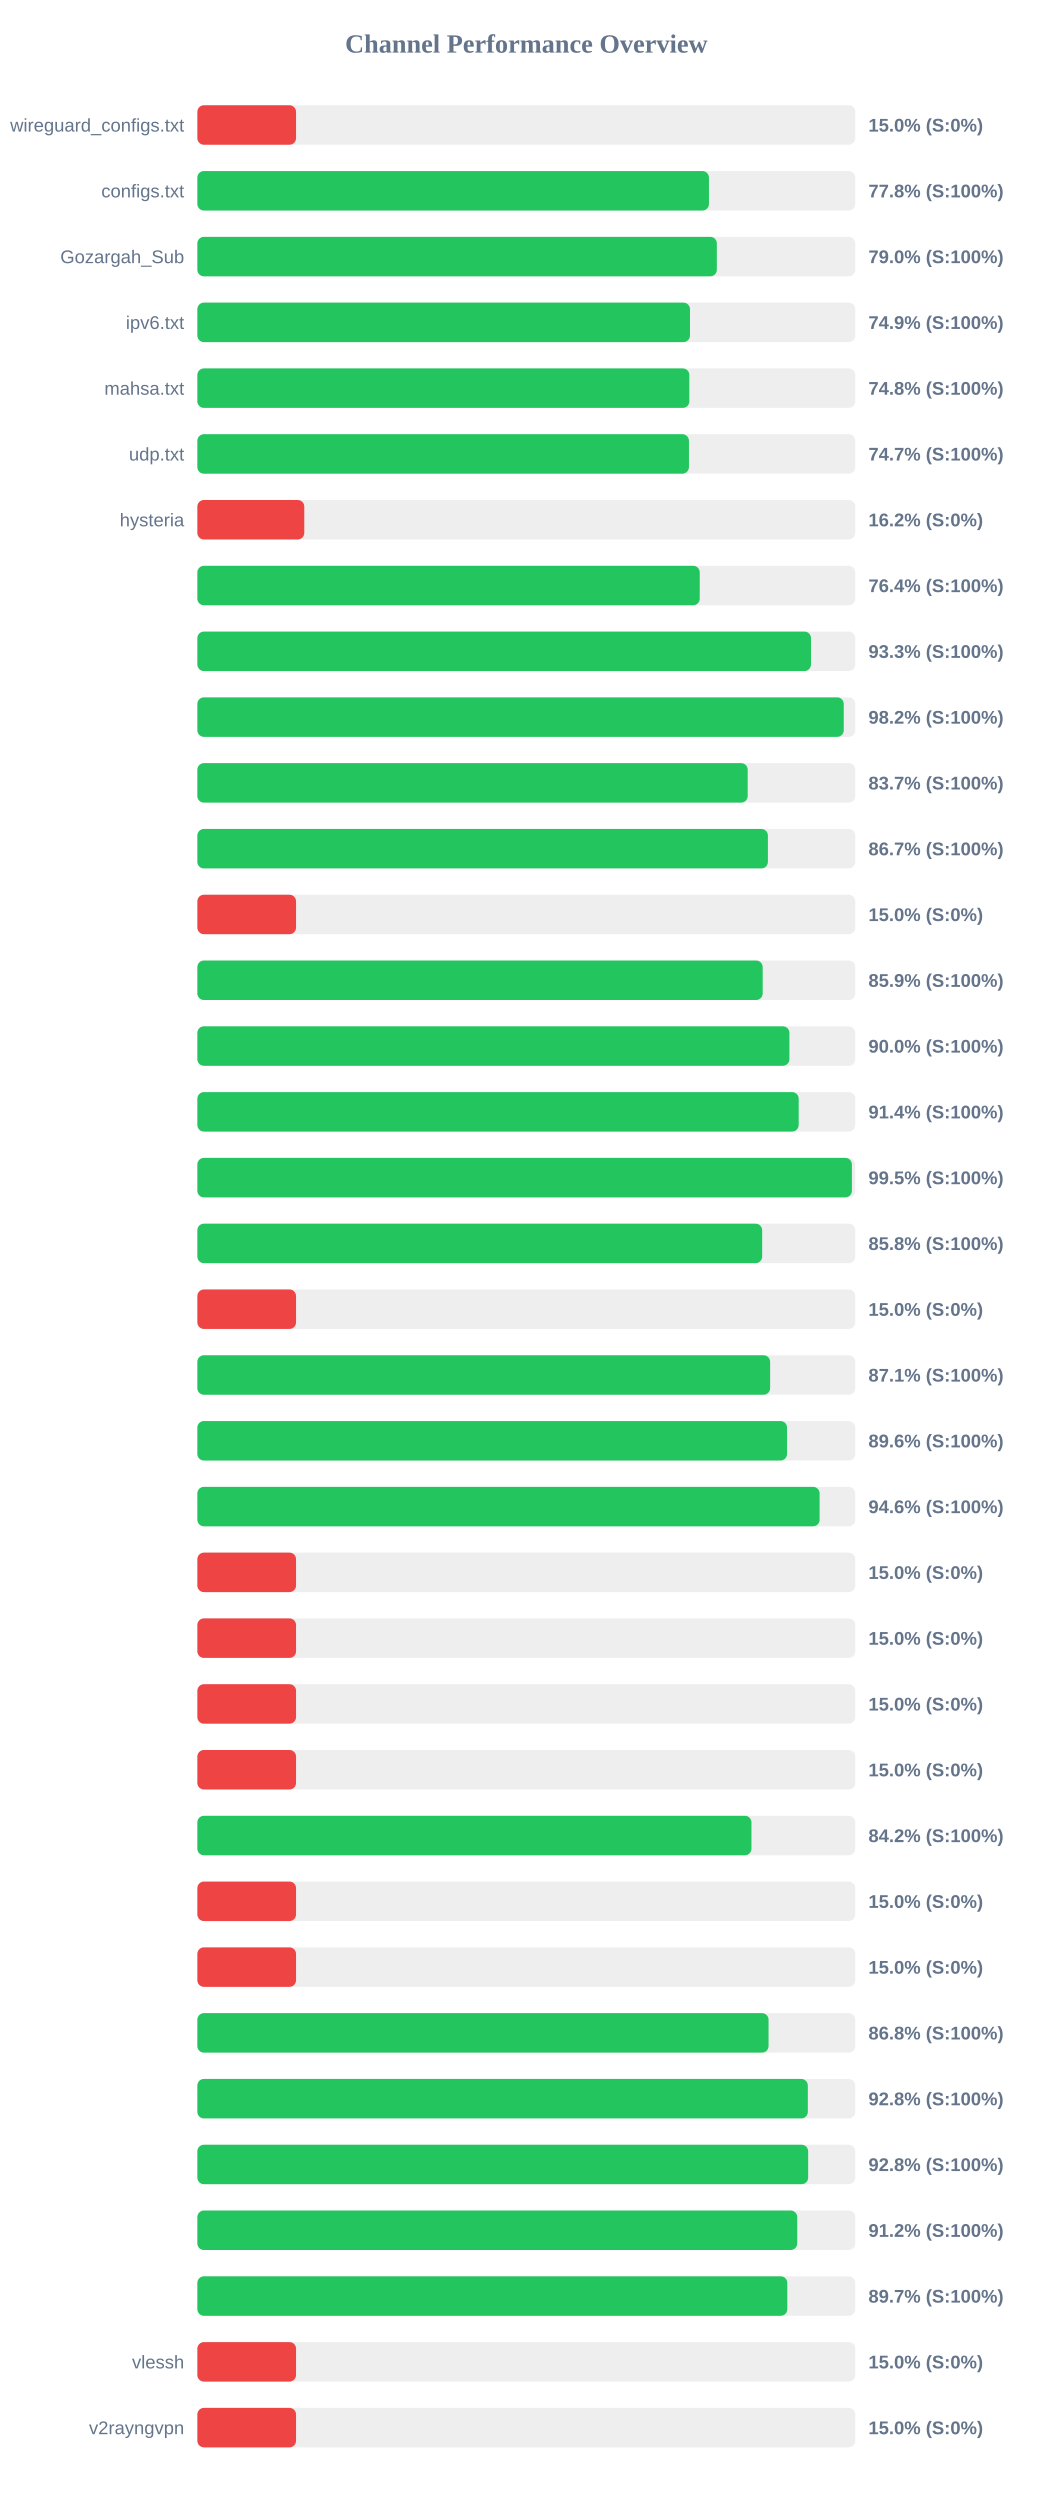
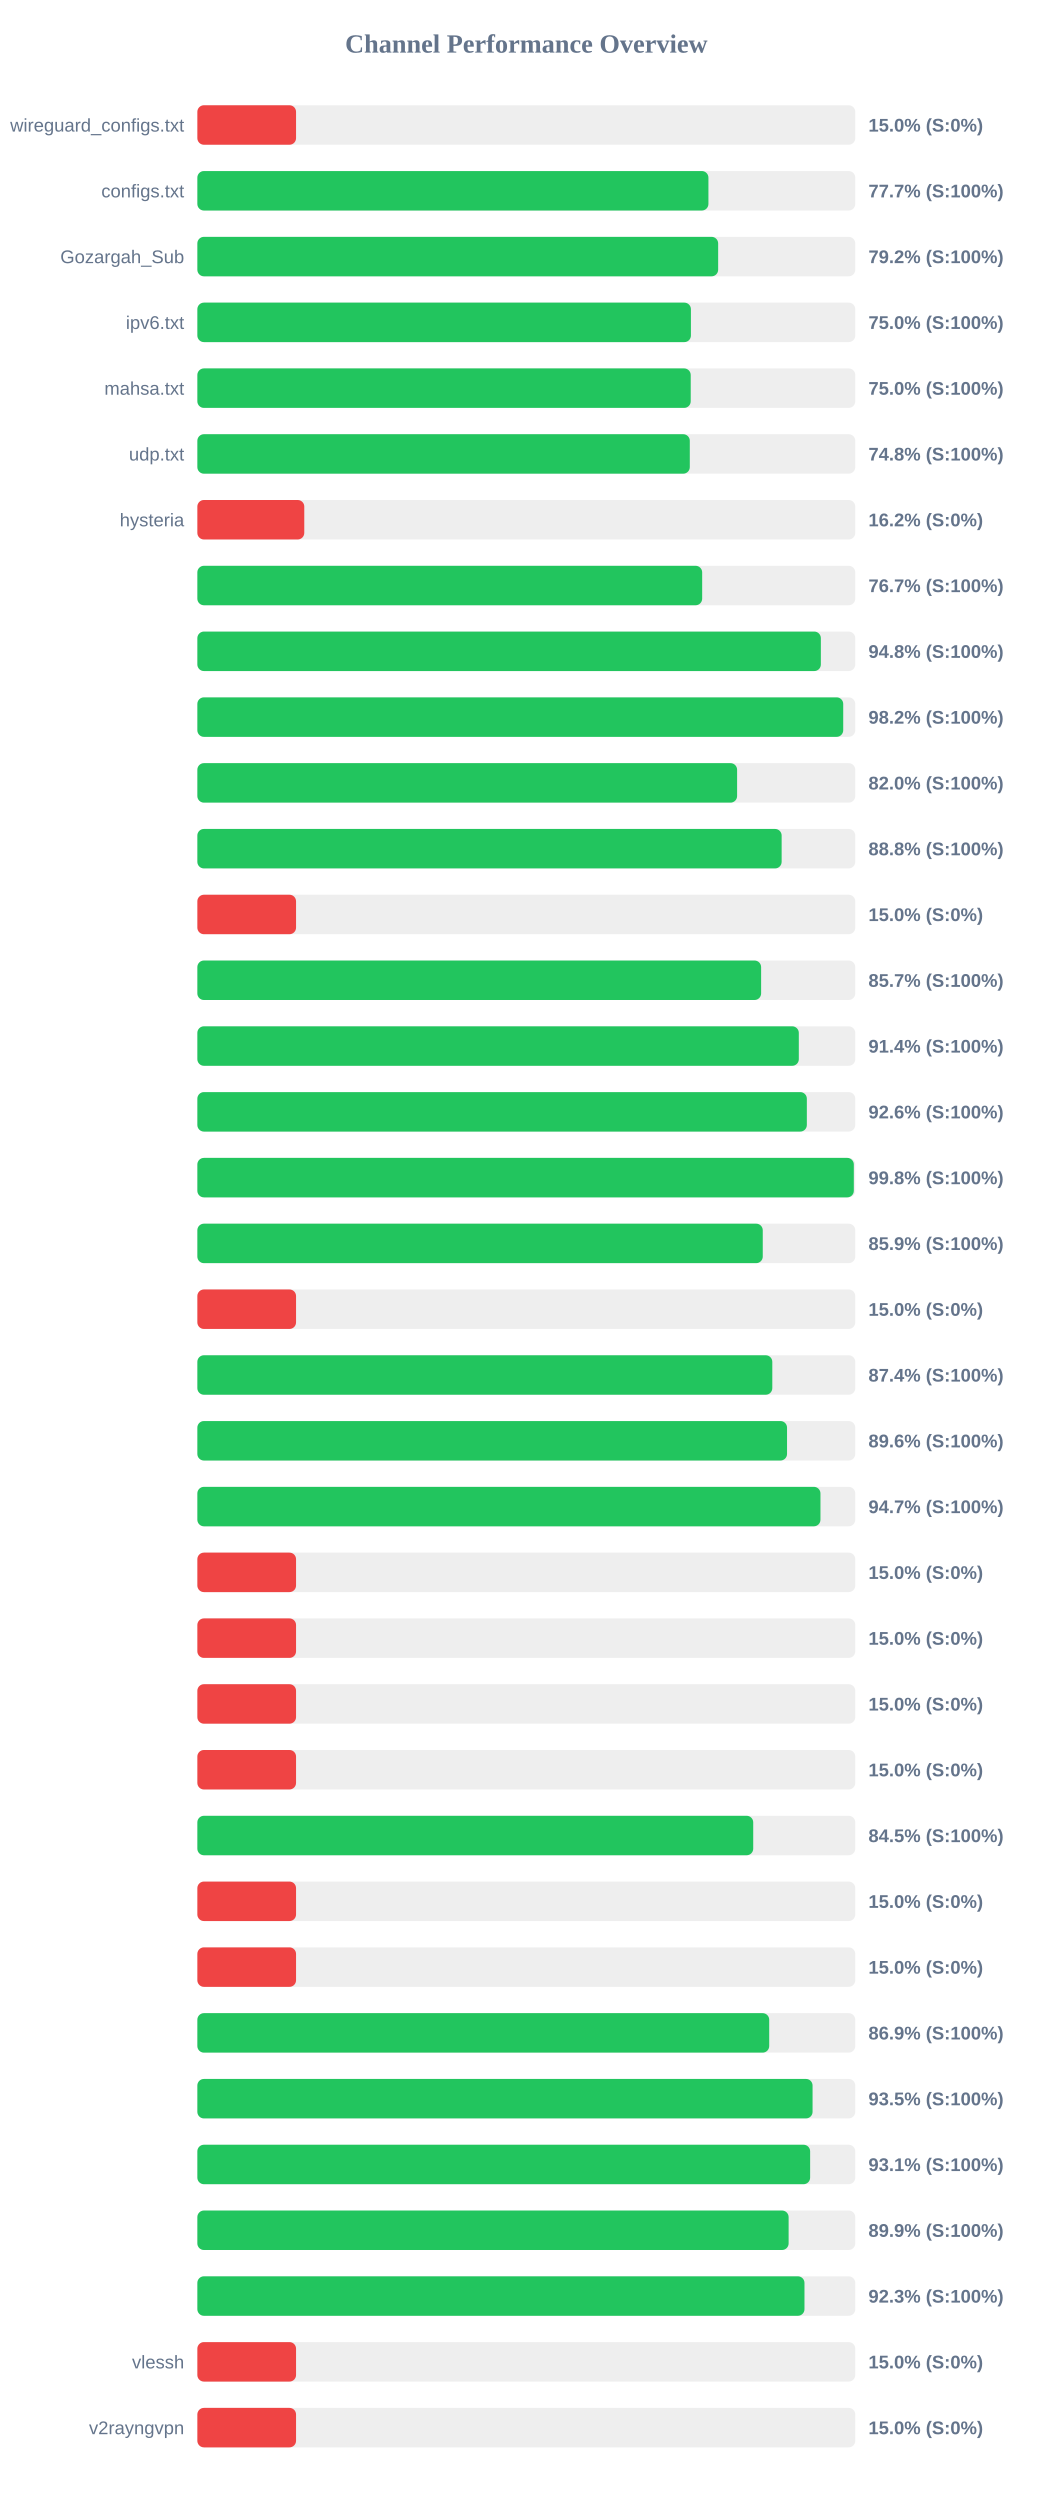
<svg xmlns="http://www.w3.org/2000/svg" width="800" height="1900" version="1.1">
  <style>
        .row { font: 14px Arial; fill: #64748b; }
        .score { font: bold 14px Arial; fill: #64748b; }
    </style>
  <text x="400" y="40" text-anchor="middle" font-size="20px" font-weight="bold" fill="#64748b">Channel Performance Overview</text>
  <rect x="150" y="80" width="500" height="30" fill="#eee" rx="5" />
  <rect x="150" y="80" width="75.0" height="30" fill="#ef4444" rx="5" />
  <text x="140" y="100" text-anchor="end" class="row">wireguard_configs.txt</text>
  <text x="660" y="100" text-anchor="start" class="score">15.0% (S:0%)</text>
  <rect x="150" y="130" width="500" height="30" fill="#eee" rx="5" />
-   <rect x="150" y="130" width="388.8" height="30" fill="#22c55e" rx="5" />
+   <rect x="150" y="130" width="388.4" height="30" fill="#22c55e" rx="5" />
  <text x="140" y="150" text-anchor="end" class="row">configs.txt</text>
-   <text x="660" y="150" text-anchor="start" class="score">77.8% (S:100%)</text>
+   <text x="660" y="150" text-anchor="start" class="score">77.7% (S:100%)</text>
  <rect x="150" y="180" width="500" height="30" fill="#eee" rx="5" />
-   <rect x="150" y="180" width="394.8" height="30" fill="#22c55e" rx="5" />
+   <rect x="150" y="180" width="395.8" height="30" fill="#22c55e" rx="5" />
  <text x="140" y="200" text-anchor="end" class="row">Gozargah_Sub</text>
-   <text x="660" y="200" text-anchor="start" class="score">79.0% (S:100%)</text>
+   <text x="660" y="200" text-anchor="start" class="score">79.2% (S:100%)</text>
  <rect x="150" y="230" width="500" height="30" fill="#eee" rx="5" />
-   <rect x="150" y="230" width="374.4" height="30" fill="#22c55e" rx="5" />
+   <rect x="150" y="230" width="375.1" height="30" fill="#22c55e" rx="5" />
  <text x="140" y="250" text-anchor="end" class="row">ipv6.txt</text>
-   <text x="660" y="250" text-anchor="start" class="score">74.9% (S:100%)</text>
+   <text x="660" y="250" text-anchor="start" class="score">75.0% (S:100%)</text>
  <rect x="150" y="280" width="500" height="30" fill="#eee" rx="5" />
-   <rect x="150" y="280" width="373.9" height="30" fill="#22c55e" rx="5" />
+   <rect x="150" y="280" width="374.95" height="30" fill="#22c55e" rx="5" />
  <text x="140" y="300" text-anchor="end" class="row">mahsa.txt</text>
-   <text x="660" y="300" text-anchor="start" class="score">74.8% (S:100%)</text>
+   <text x="660" y="300" text-anchor="start" class="score">75.0% (S:100%)</text>
  <rect x="150" y="330" width="500" height="30" fill="#eee" rx="5" />
-   <rect x="150" y="330" width="373.6" height="30" fill="#22c55e" rx="5" />
+   <rect x="150" y="330" width="374.25" height="30" fill="#22c55e" rx="5" />
  <text x="140" y="350" text-anchor="end" class="row">udp.txt</text>
-   <text x="660" y="350" text-anchor="start" class="score">74.7% (S:100%)</text>
+   <text x="660" y="350" text-anchor="start" class="score">74.8% (S:100%)</text>
  <rect x="150" y="380" width="500" height="30" fill="#eee" rx="5" />
  <rect x="150" y="380" width="81.25" height="30" fill="#ef4444" rx="5" />
  <text x="140" y="400" text-anchor="end" class="row">hysteria</text>
  <text x="660" y="400" text-anchor="start" class="score">16.2% (S:0%)</text>
  <rect x="150" y="430" width="500" height="30" fill="#eee" rx="5" />
-   <rect x="150" y="430" width="381.8" height="30" fill="#22c55e" rx="5" />
+   <rect x="150" y="430" width="383.65" height="30" fill="#22c55e" rx="5" />
  <text x="140" y="450" text-anchor="end" class="row" />
-   <text x="660" y="450" text-anchor="start" class="score">76.4% (S:100%)</text>
+   <text x="660" y="450" text-anchor="start" class="score">76.7% (S:100%)</text>
  <rect x="150" y="480" width="500" height="30" fill="#eee" rx="5" />
-   <rect x="150" y="480" width="466.35" height="30" fill="#22c55e" rx="5" />
+   <rect x="150" y="480" width="473.85" height="30" fill="#22c55e" rx="5" />
  <text x="140" y="500" text-anchor="end" class="row" />
-   <text x="660" y="500" text-anchor="start" class="score">93.3% (S:100%)</text>
+   <text x="660" y="500" text-anchor="start" class="score">94.8% (S:100%)</text>
  <rect x="150" y="530" width="500" height="30" fill="#eee" rx="5" />
-   <rect x="150" y="530" width="491.25" height="30" fill="#22c55e" rx="5" />
+   <rect x="150" y="530" width="490.85" height="30" fill="#22c55e" rx="5" />
  <text x="140" y="550" text-anchor="end" class="row" />
  <text x="660" y="550" text-anchor="start" class="score">98.2% (S:100%)</text>
  <rect x="150" y="580" width="500" height="30" fill="#eee" rx="5" />
-   <rect x="150" y="580" width="418.25" height="30" fill="#22c55e" rx="5" />
+   <rect x="150" y="580" width="410.2" height="30" fill="#22c55e" rx="5" />
  <text x="140" y="600" text-anchor="end" class="row" />
-   <text x="660" y="600" text-anchor="start" class="score">83.7% (S:100%)</text>
+   <text x="660" y="600" text-anchor="start" class="score">82.0% (S:100%)</text>
  <rect x="150" y="630" width="500" height="30" fill="#eee" rx="5" />
-   <rect x="150" y="630" width="433.6" height="30" fill="#22c55e" rx="5" />
+   <rect x="150" y="630" width="444.05" height="30" fill="#22c55e" rx="5" />
  <text x="140" y="650" text-anchor="end" class="row" />
-   <text x="660" y="650" text-anchor="start" class="score">86.7% (S:100%)</text>
+   <text x="660" y="650" text-anchor="start" class="score">88.8% (S:100%)</text>
  <rect x="150" y="680" width="500" height="30" fill="#eee" rx="5" />
  <rect x="150" y="680" width="75.0" height="30" fill="#ef4444" rx="5" />
  <text x="140" y="700" text-anchor="end" class="row" />
  <text x="660" y="700" text-anchor="start" class="score">15.0% (S:0%)</text>
  <rect x="150" y="730" width="500" height="30" fill="#eee" rx="5" />
-   <rect x="150" y="730" width="429.65" height="30" fill="#22c55e" rx="5" />
+   <rect x="150" y="730" width="428.45" height="30" fill="#22c55e" rx="5" />
  <text x="140" y="750" text-anchor="end" class="row" />
-   <text x="660" y="750" text-anchor="start" class="score">85.9% (S:100%)</text>
+   <text x="660" y="750" text-anchor="start" class="score">85.7% (S:100%)</text>
  <rect x="150" y="780" width="500" height="30" fill="#eee" rx="5" />
-   <rect x="150" y="780" width="449.95" height="30" fill="#22c55e" rx="5" />
+   <rect x="150" y="780" width="457.1" height="30" fill="#22c55e" rx="5" />
  <text x="140" y="800" text-anchor="end" class="row" />
-   <text x="660" y="800" text-anchor="start" class="score">90.0% (S:100%)</text>
+   <text x="660" y="800" text-anchor="start" class="score">91.4% (S:100%)</text>
  <rect x="150" y="830" width="500" height="30" fill="#eee" rx="5" />
-   <rect x="150" y="830" width="457.0" height="30" fill="#22c55e" rx="5" />
+   <rect x="150" y="830" width="463.2" height="30" fill="#22c55e" rx="5" />
  <text x="140" y="850" text-anchor="end" class="row" />
-   <text x="660" y="850" text-anchor="start" class="score">91.4% (S:100%)</text>
+   <text x="660" y="850" text-anchor="start" class="score">92.6% (S:100%)</text>
  <rect x="150" y="880" width="500" height="30" fill="#eee" rx="5" />
-   <rect x="150" y="880" width="497.45" height="30" fill="#22c55e" rx="5" />
+   <rect x="150" y="880" width="498.9" height="30" fill="#22c55e" rx="5" />
  <text x="140" y="900" text-anchor="end" class="row" />
-   <text x="660" y="900" text-anchor="start" class="score">99.5% (S:100%)</text>
+   <text x="660" y="900" text-anchor="start" class="score">99.8% (S:100%)</text>
  <rect x="150" y="930" width="500" height="30" fill="#eee" rx="5" />
-   <rect x="150" y="930" width="429.25" height="30" fill="#22c55e" rx="5" />
+   <rect x="150" y="930" width="429.7" height="30" fill="#22c55e" rx="5" />
  <text x="140" y="950" text-anchor="end" class="row" />
-   <text x="660" y="950" text-anchor="start" class="score">85.8% (S:100%)</text>
+   <text x="660" y="950" text-anchor="start" class="score">85.9% (S:100%)</text>
  <rect x="150" y="980" width="500" height="30" fill="#eee" rx="5" />
  <rect x="150" y="980" width="75.0" height="30" fill="#ef4444" rx="5" />
  <text x="140" y="1000" text-anchor="end" class="row" />
  <text x="660" y="1000" text-anchor="start" class="score">15.0% (S:0%)</text>
  <rect x="150" y="1030" width="500" height="30" fill="#eee" rx="5" />
-   <rect x="150" y="1030" width="435.3" height="30" fill="#22c55e" rx="5" />
+   <rect x="150" y="1030" width="436.95" height="30" fill="#22c55e" rx="5" />
  <text x="140" y="1050" text-anchor="end" class="row" />
-   <text x="660" y="1050" text-anchor="start" class="score">87.1% (S:100%)</text>
+   <text x="660" y="1050" text-anchor="start" class="score">87.4% (S:100%)</text>
  <rect x="150" y="1080" width="500" height="30" fill="#eee" rx="5" />
  <rect x="150" y="1080" width="448.15" height="30" fill="#22c55e" rx="5" />
  <text x="140" y="1100" text-anchor="end" class="row" />
  <text x="660" y="1100" text-anchor="start" class="score">89.6% (S:100%)</text>
  <rect x="150" y="1130" width="500" height="30" fill="#eee" rx="5" />
-   <rect x="150" y="1130" width="472.9" height="30" fill="#22c55e" rx="5" />
+   <rect x="150" y="1130" width="473.55" height="30" fill="#22c55e" rx="5" />
  <text x="140" y="1150" text-anchor="end" class="row" />
-   <text x="660" y="1150" text-anchor="start" class="score">94.6% (S:100%)</text>
+   <text x="660" y="1150" text-anchor="start" class="score">94.7% (S:100%)</text>
  <rect x="150" y="1180" width="500" height="30" fill="#eee" rx="5" />
  <rect x="150" y="1180" width="75.0" height="30" fill="#ef4444" rx="5" />
  <text x="140" y="1200" text-anchor="end" class="row" />
  <text x="660" y="1200" text-anchor="start" class="score">15.0% (S:0%)</text>
  <rect x="150" y="1230" width="500" height="30" fill="#eee" rx="5" />
  <rect x="150" y="1230" width="75.0" height="30" fill="#ef4444" rx="5" />
  <text x="140" y="1250" text-anchor="end" class="row" />
  <text x="660" y="1250" text-anchor="start" class="score">15.0% (S:0%)</text>
  <rect x="150" y="1280" width="500" height="30" fill="#eee" rx="5" />
  <rect x="150" y="1280" width="75.0" height="30" fill="#ef4444" rx="5" />
  <text x="140" y="1300" text-anchor="end" class="row" />
  <text x="660" y="1300" text-anchor="start" class="score">15.0% (S:0%)</text>
  <rect x="150" y="1330" width="500" height="30" fill="#eee" rx="5" />
  <rect x="150" y="1330" width="75.0" height="30" fill="#ef4444" rx="5" />
  <text x="140" y="1350" text-anchor="end" class="row" />
  <text x="660" y="1350" text-anchor="start" class="score">15.0% (S:0%)</text>
  <rect x="150" y="1380" width="500" height="30" fill="#eee" rx="5" />
-   <rect x="150" y="1380" width="421.1" height="30" fill="#22c55e" rx="5" />
+   <rect x="150" y="1380" width="422.45" height="30" fill="#22c55e" rx="5" />
  <text x="140" y="1400" text-anchor="end" class="row" />
-   <text x="660" y="1400" text-anchor="start" class="score">84.2% (S:100%)</text>
+   <text x="660" y="1400" text-anchor="start" class="score">84.5% (S:100%)</text>
  <rect x="150" y="1430" width="500" height="30" fill="#eee" rx="5" />
  <rect x="150" y="1430" width="75.0" height="30" fill="#ef4444" rx="5" />
  <text x="140" y="1450" text-anchor="end" class="row" />
  <text x="660" y="1450" text-anchor="start" class="score">15.0% (S:0%)</text>
  <rect x="150" y="1480" width="500" height="30" fill="#eee" rx="5" />
  <rect x="150" y="1480" width="75.0" height="30" fill="#ef4444" rx="5" />
  <text x="140" y="1500" text-anchor="end" class="row" />
  <text x="660" y="1500" text-anchor="start" class="score">15.0% (S:0%)</text>
  <rect x="150" y="1530" width="500" height="30" fill="#eee" rx="5" />
-   <rect x="150" y="1530" width="434.1" height="30" fill="#22c55e" rx="5" />
+   <rect x="150" y="1530" width="434.6" height="30" fill="#22c55e" rx="5" />
  <text x="140" y="1550" text-anchor="end" class="row" />
-   <text x="660" y="1550" text-anchor="start" class="score">86.8% (S:100%)</text>
+   <text x="660" y="1550" text-anchor="start" class="score">86.9% (S:100%)</text>
  <rect x="150" y="1580" width="500" height="30" fill="#eee" rx="5" />
-   <rect x="150" y="1580" width="463.95" height="30" fill="#22c55e" rx="5" />
+   <rect x="150" y="1580" width="467.55" height="30" fill="#22c55e" rx="5" />
  <text x="140" y="1600" text-anchor="end" class="row" />
-   <text x="660" y="1600" text-anchor="start" class="score">92.8% (S:100%)</text>
+   <text x="660" y="1600" text-anchor="start" class="score">93.5% (S:100%)</text>
  <rect x="150" y="1630" width="500" height="30" fill="#eee" rx="5" />
-   <rect x="150" y="1630" width="464.2" height="30" fill="#22c55e" rx="5" />
+   <rect x="150" y="1630" width="465.7" height="30" fill="#22c55e" rx="5" />
  <text x="140" y="1650" text-anchor="end" class="row" />
-   <text x="660" y="1650" text-anchor="start" class="score">92.8% (S:100%)</text>
+   <text x="660" y="1650" text-anchor="start" class="score">93.1% (S:100%)</text>
  <rect x="150" y="1680" width="500" height="30" fill="#eee" rx="5" />
-   <rect x="150" y="1680" width="455.9" height="30" fill="#22c55e" rx="5" />
+   <rect x="150" y="1680" width="449.35" height="30" fill="#22c55e" rx="5" />
  <text x="140" y="1700" text-anchor="end" class="row" />
-   <text x="660" y="1700" text-anchor="start" class="score">91.2% (S:100%)</text>
+   <text x="660" y="1700" text-anchor="start" class="score">89.9% (S:100%)</text>
  <rect x="150" y="1730" width="500" height="30" fill="#eee" rx="5" />
-   <rect x="150" y="1730" width="448.35" height="30" fill="#22c55e" rx="5" />
+   <rect x="150" y="1730" width="461.4" height="30" fill="#22c55e" rx="5" />
  <text x="140" y="1750" text-anchor="end" class="row" />
-   <text x="660" y="1750" text-anchor="start" class="score">89.7% (S:100%)</text>
+   <text x="660" y="1750" text-anchor="start" class="score">92.3% (S:100%)</text>
  <rect x="150" y="1780" width="500" height="30" fill="#eee" rx="5" />
  <rect x="150" y="1780" width="75.0" height="30" fill="#ef4444" rx="5" />
  <text x="140" y="1800" text-anchor="end" class="row">vlessh</text>
  <text x="660" y="1800" text-anchor="start" class="score">15.0% (S:0%)</text>
  <rect x="150" y="1830" width="500" height="30" fill="#eee" rx="5" />
  <rect x="150" y="1830" width="75.0" height="30" fill="#ef4444" rx="5" />
  <text x="140" y="1850" text-anchor="end" class="row">v2rayngvpn</text>
  <text x="660" y="1850" text-anchor="start" class="score">15.0% (S:0%)</text>
</svg>
